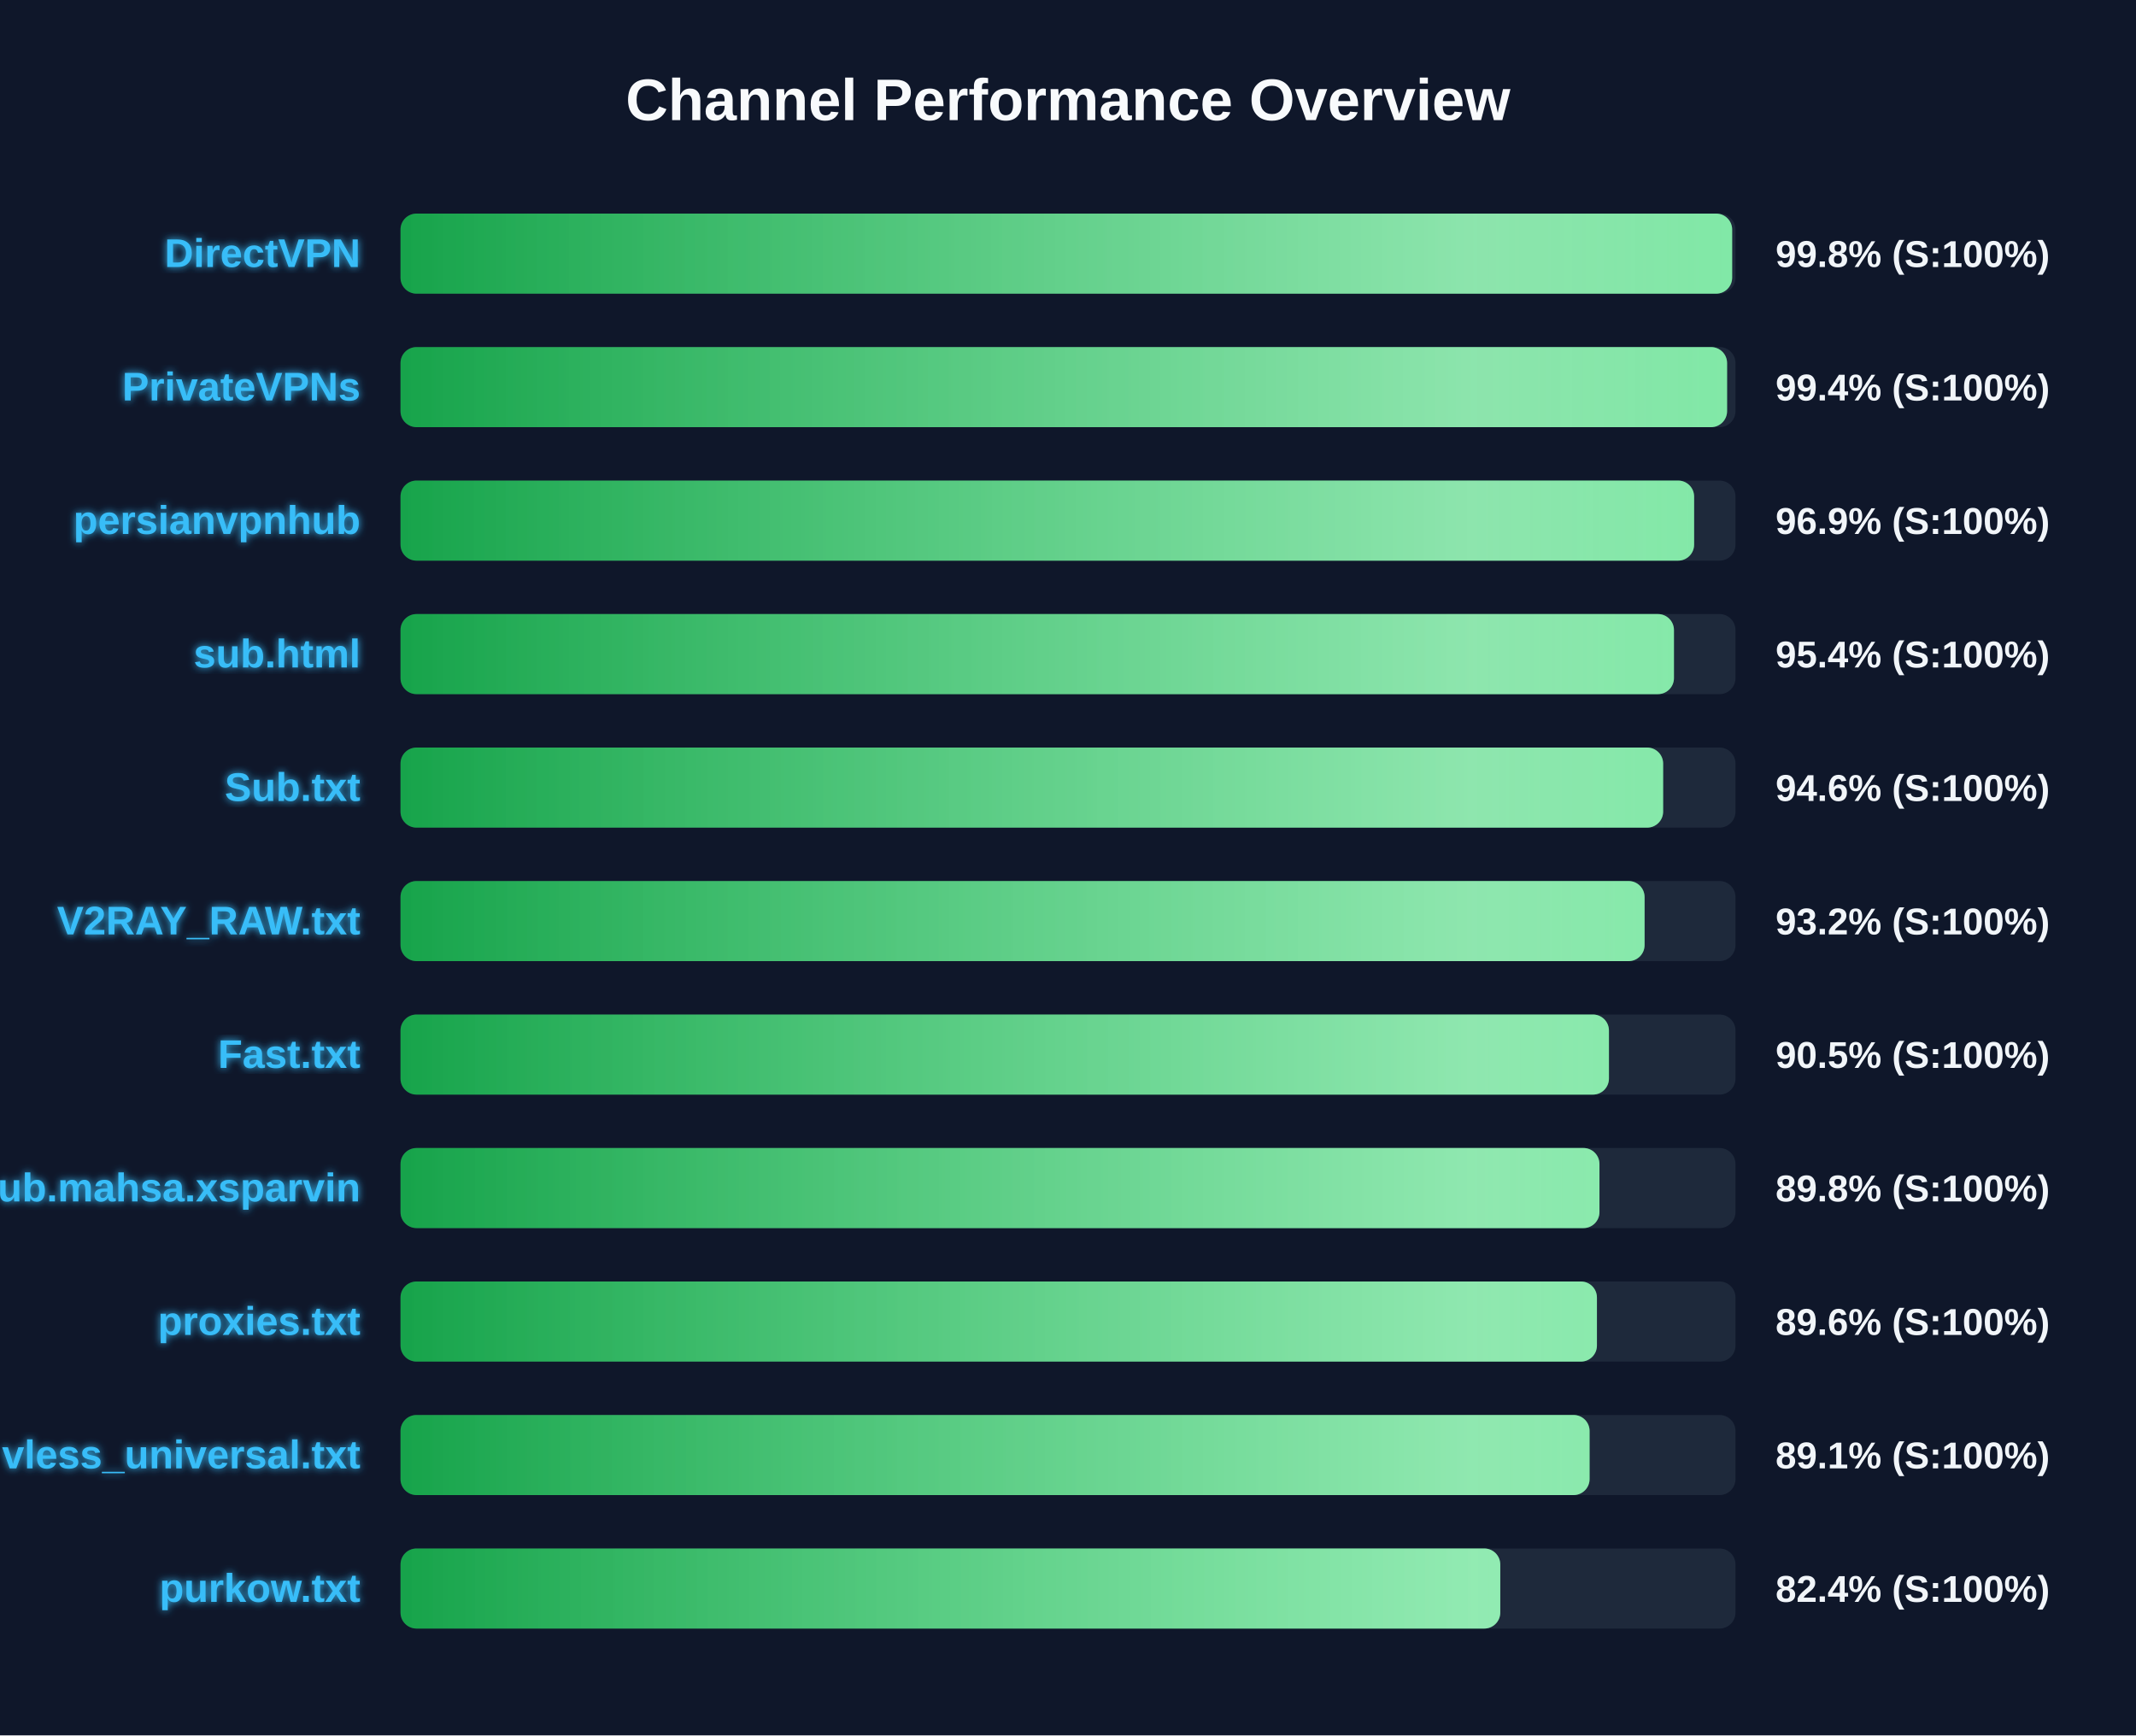
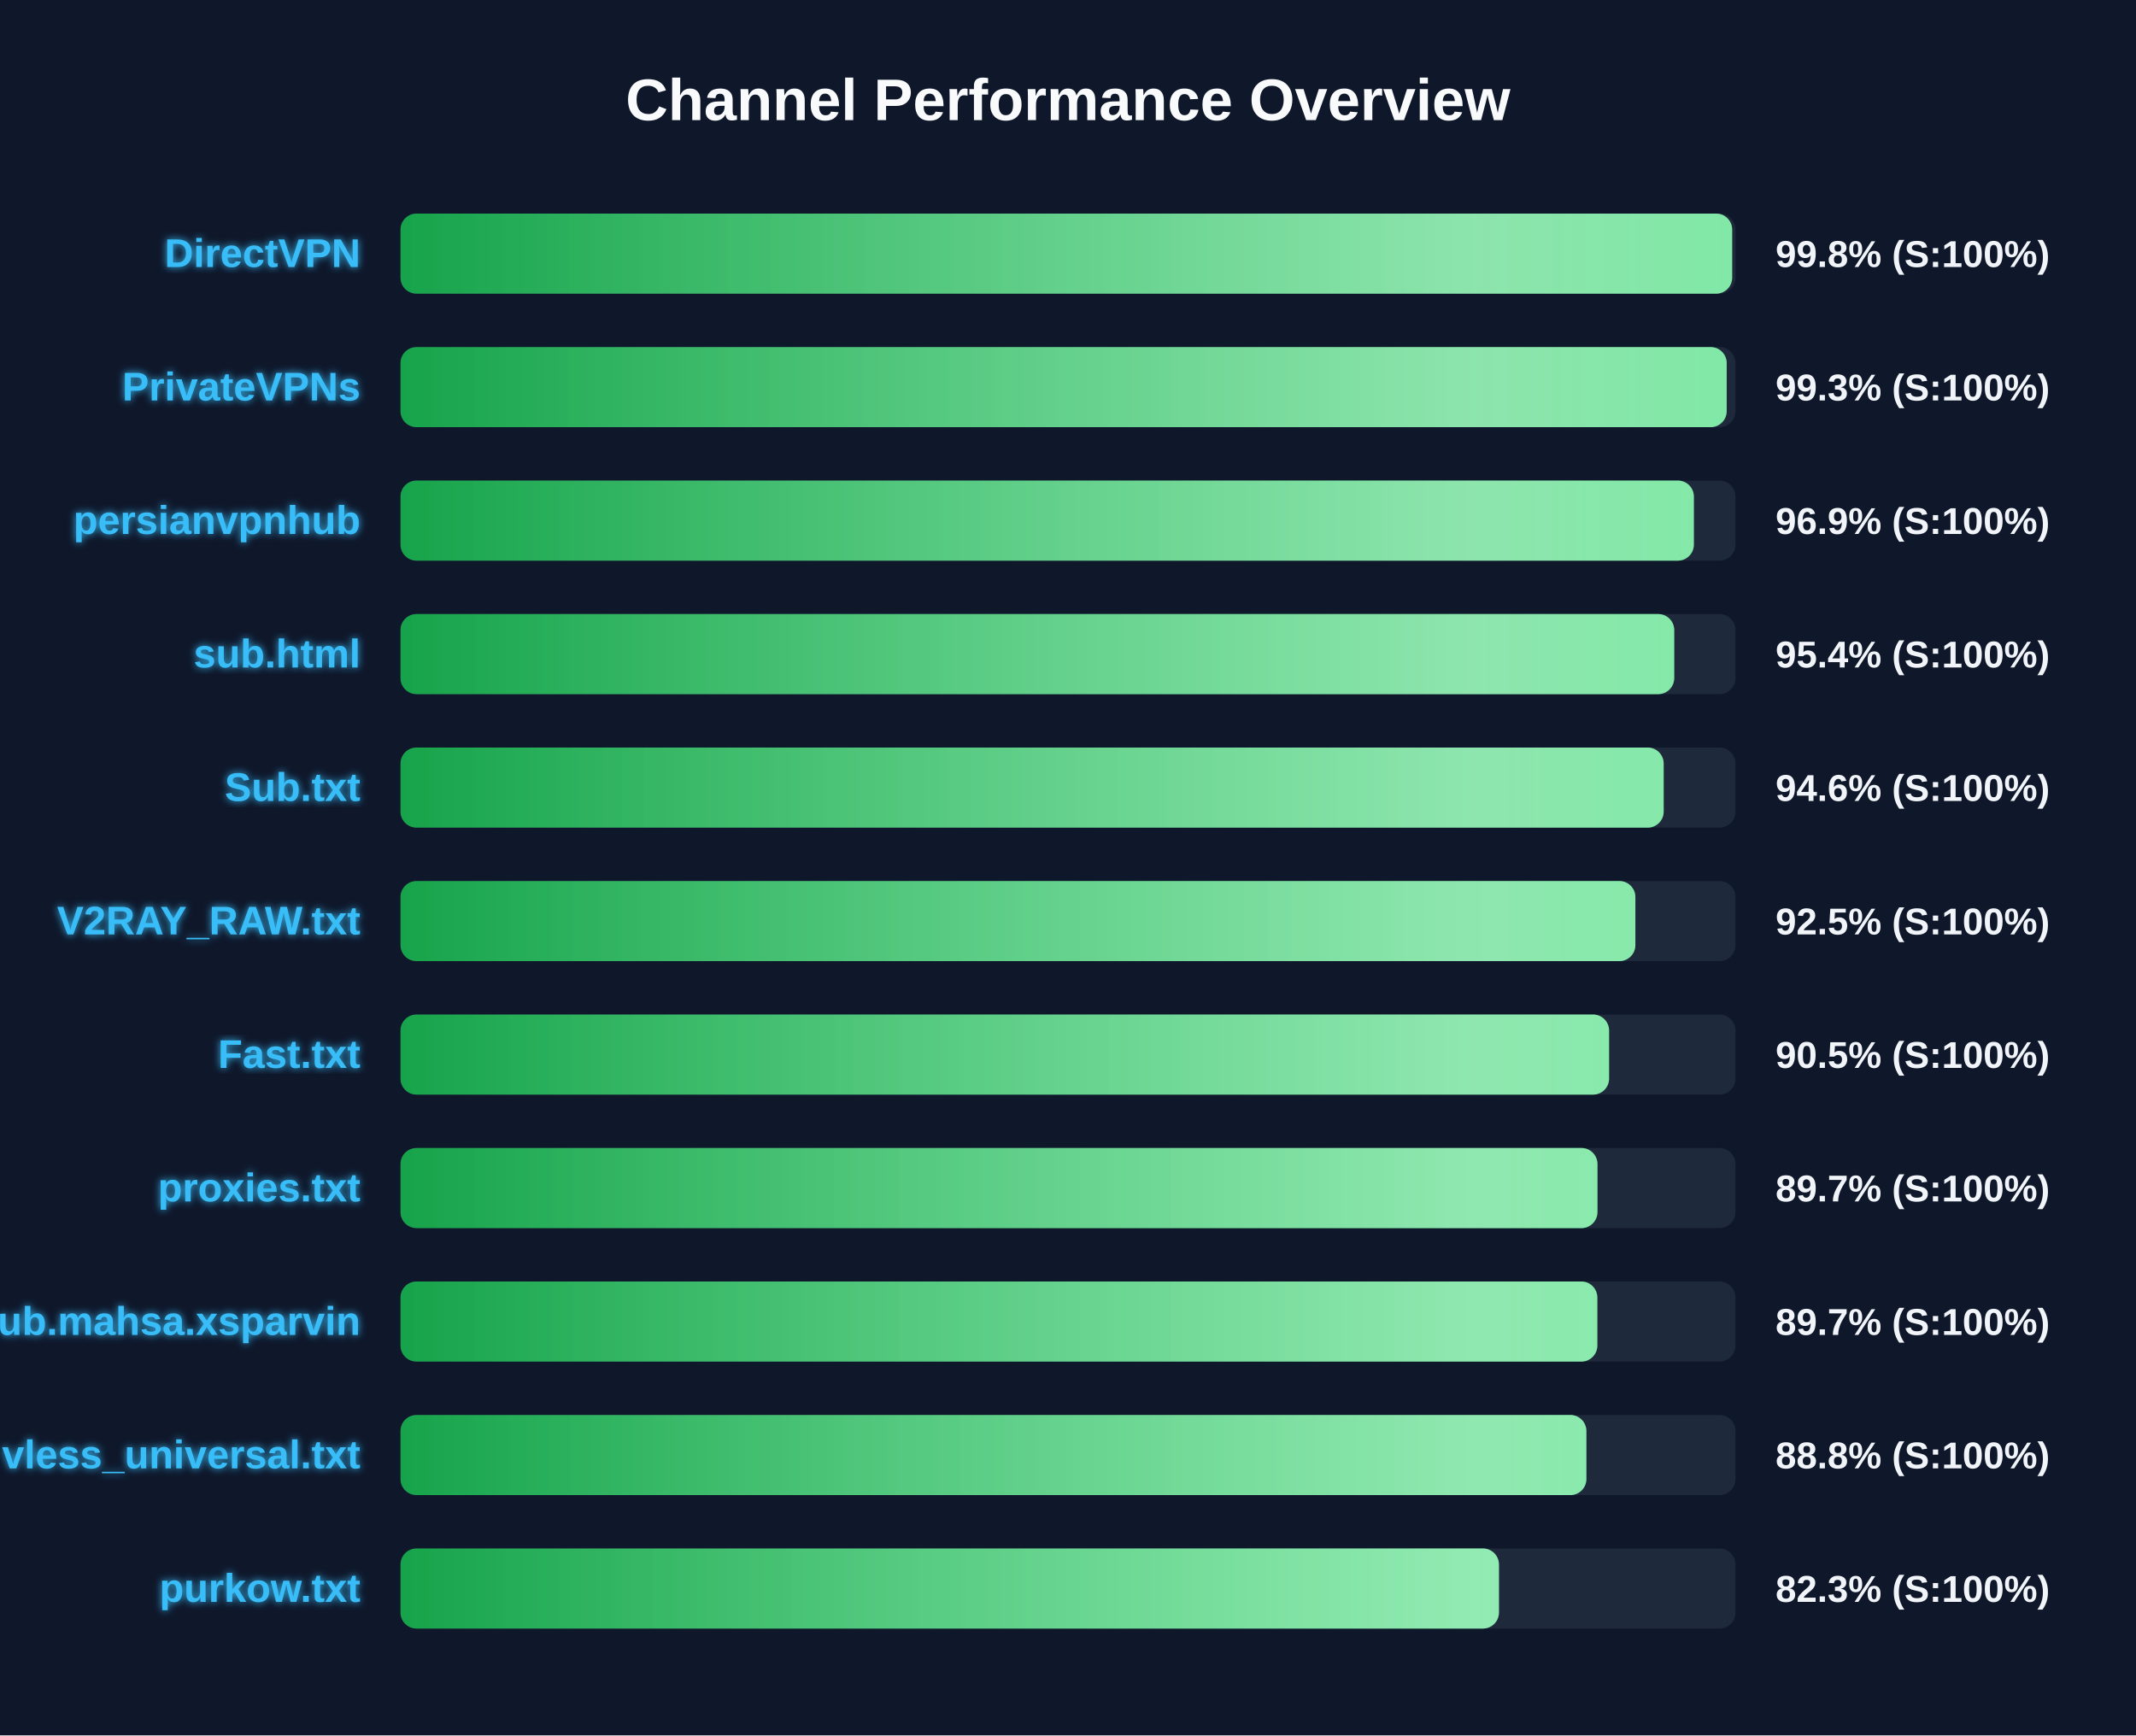
<svg xmlns="http://www.w3.org/2000/svg" width="800" height="650" version="1.1">
  <defs>
    <linearGradient id="grad-green" x1="0%" y1="0%" x2="100%" y2="0%">
      <stop offset="0%" stop-color="#16a34a" />
      <stop offset="100%" stop-color="#4ade80" />
    </linearGradient>
    <linearGradient id="grad-yellow" x1="0%" y1="0%" x2="100%" y2="0%">
      <stop offset="0%" stop-color="#ca8a04" />
      <stop offset="100%" stop-color="#fde047" />
    </linearGradient>
    <linearGradient id="grad-red" x1="0%" y1="0%" x2="100%" y2="0%">
      <stop offset="0%" stop-color="#dc2626" />
      <stop offset="100%" stop-color="#f87171" />
    </linearGradient>
    <linearGradient id="shimmer" x1="0%" y1="0%" x2="100%" y2="0%">
      <stop offset="0%" stop-color="rgba(255,255,255,0)" />
      <stop offset="50%" stop-color="rgba(255,255,255,0.4)" />
      <stop offset="100%" stop-color="rgba(255,255,255,0)" />
    </linearGradient>
    <filter id="glow" x="-20%" y="-20%" width="140%" height="140%">
      <feGaussianBlur stdDeviation="1.5" result="blur" />
      <feComposite in="SourceGraphic" in2="blur" operator="over" />
    </filter>
  </defs>
  <style>
        .bg-rect { fill: #0f172a; }
        .title { font: bold 22px 'Segoe UI', Arial, sans-serif; fill: #f8fafc; }
        .row { font: bold 15px 'Segoe UI', Arial, sans-serif; fill: #38bdf8; filter: url(#glow); }
        .score { font: bold 14px 'Segoe UI', Arial, sans-serif; fill: #f1f5f9; }
        @keyframes shimmer-anim {
            0% { transform: translateX(-100%); }
            100% { transform: translateX(200%); }
        }
        .shimmer-rect {
            animation: shimmer-anim 2.5s infinite linear;
        }
    </style>
  <rect width="100%" height="100%" class="bg-rect" />
  <text x="400" y="45" text-anchor="middle" class="title">Channel Performance Overview</text>
  <rect x="150" y="80" width="500" height="30" fill="#1e293b" rx="6" />
  <clipPath id="clip-0">
    <rect x="150" y="80" width="498.75" height="30" rx="6" />
  </clipPath>
  <rect x="150" y="80" width="498.75" height="30" fill="url(#grad-green)" rx="6" />
  <g clip-path="url(#clip-0)">
    <rect x="150" y="80" width="100%" height="30" fill="url(#shimmer)" class="shimmer-rect" />
  </g>
  <text x="135" y="100" text-anchor="end" class="row">DirectVPN</text>
  <text x="665" y="100" text-anchor="start" class="score">99.8% (S:100%)</text>
  <rect x="150" y="130" width="500" height="30" fill="#1e293b" rx="6" />
  <clipPath id="clip-1">
-     <rect x="150" y="130" width="496.85" height="30" rx="6" />
+     <rect x="150" y="130" width="496.7" height="30" rx="6" />
  </clipPath>
-   <rect x="150" y="130" width="496.85" height="30" fill="url(#grad-green)" rx="6" />
+   <rect x="150" y="130" width="496.7" height="30" fill="url(#grad-green)" rx="6" />
  <g clip-path="url(#clip-1)">
    <rect x="150" y="130" width="100%" height="30" fill="url(#shimmer)" class="shimmer-rect" />
  </g>
  <text x="135" y="150" text-anchor="end" class="row">PrivateVPNs</text>
-   <text x="665" y="150" text-anchor="start" class="score">99.4% (S:100%)</text>
+   <text x="665" y="150" text-anchor="start" class="score">99.3% (S:100%)</text>
  <rect x="150" y="180" width="500" height="30" fill="#1e293b" rx="6" />
  <clipPath id="clip-2">
-     <rect x="150" y="180" width="484.5" height="30" rx="6" />
+     <rect x="150" y="180" width="484.4" height="30" rx="6" />
  </clipPath>
-   <rect x="150" y="180" width="484.5" height="30" fill="url(#grad-green)" rx="6" />
+   <rect x="150" y="180" width="484.4" height="30" fill="url(#grad-green)" rx="6" />
  <g clip-path="url(#clip-2)">
    <rect x="150" y="180" width="100%" height="30" fill="url(#shimmer)" class="shimmer-rect" />
  </g>
  <text x="135" y="200" text-anchor="end" class="row">persianvpnhub</text>
  <text x="665" y="200" text-anchor="start" class="score">96.9% (S:100%)</text>
  <rect x="150" y="230" width="500" height="30" fill="#1e293b" rx="6" />
  <clipPath id="clip-3">
-     <rect x="150" y="230" width="476.95" height="30" rx="6" />
+     <rect x="150" y="230" width="477.05" height="30" rx="6" />
  </clipPath>
-   <rect x="150" y="230" width="476.95" height="30" fill="url(#grad-green)" rx="6" />
+   <rect x="150" y="230" width="477.05" height="30" fill="url(#grad-green)" rx="6" />
  <g clip-path="url(#clip-3)">
    <rect x="150" y="230" width="100%" height="30" fill="url(#shimmer)" class="shimmer-rect" />
  </g>
  <text x="135" y="250" text-anchor="end" class="row">sub.html</text>
  <text x="665" y="250" text-anchor="start" class="score">95.4% (S:100%)</text>
  <rect x="150" y="280" width="500" height="30" fill="#1e293b" rx="6" />
  <clipPath id="clip-4">
-     <rect x="150" y="280" width="472.9" height="30" rx="6" />
+     <rect x="150" y="280" width="473.1" height="30" rx="6" />
  </clipPath>
-   <rect x="150" y="280" width="472.9" height="30" fill="url(#grad-green)" rx="6" />
+   <rect x="150" y="280" width="473.1" height="30" fill="url(#grad-green)" rx="6" />
  <g clip-path="url(#clip-4)">
    <rect x="150" y="280" width="100%" height="30" fill="url(#shimmer)" class="shimmer-rect" />
  </g>
  <text x="135" y="300" text-anchor="end" class="row">Sub.txt</text>
  <text x="665" y="300" text-anchor="start" class="score">94.6% (S:100%)</text>
  <rect x="150" y="330" width="500" height="30" fill="#1e293b" rx="6" />
  <clipPath id="clip-5">
-     <rect x="150" y="330" width="465.95" height="30" rx="6" />
+     <rect x="150" y="330" width="462.5" height="30" rx="6" />
  </clipPath>
-   <rect x="150" y="330" width="465.95" height="30" fill="url(#grad-green)" rx="6" />
+   <rect x="150" y="330" width="462.5" height="30" fill="url(#grad-green)" rx="6" />
  <g clip-path="url(#clip-5)">
    <rect x="150" y="330" width="100%" height="30" fill="url(#shimmer)" class="shimmer-rect" />
  </g>
  <text x="135" y="350" text-anchor="end" class="row">V2RAY_RAW.txt</text>
-   <text x="665" y="350" text-anchor="start" class="score">93.2% (S:100%)</text>
+   <text x="665" y="350" text-anchor="start" class="score">92.5% (S:100%)</text>
  <rect x="150" y="380" width="500" height="30" fill="#1e293b" rx="6" />
  <clipPath id="clip-6">
-     <rect x="150" y="380" width="452.6" height="30" rx="6" />
+     <rect x="150" y="380" width="452.65" height="30" rx="6" />
  </clipPath>
-   <rect x="150" y="380" width="452.6" height="30" fill="url(#grad-green)" rx="6" />
+   <rect x="150" y="380" width="452.65" height="30" fill="url(#grad-green)" rx="6" />
  <g clip-path="url(#clip-6)">
    <rect x="150" y="380" width="100%" height="30" fill="url(#shimmer)" class="shimmer-rect" />
  </g>
  <text x="135" y="400" text-anchor="end" class="row">Fast.txt</text>
  <text x="665" y="400" text-anchor="start" class="score">90.5% (S:100%)</text>
  <rect x="150" y="430" width="500" height="30" fill="#1e293b" rx="6" />
  <clipPath id="clip-7">
-     <rect x="150" y="430" width="449.05" height="30" rx="6" />
+     <rect x="150" y="430" width="448.3" height="30" rx="6" />
  </clipPath>
-   <rect x="150" y="430" width="449.05" height="30" fill="url(#grad-green)" rx="6" />
+   <rect x="150" y="430" width="448.3" height="30" fill="url(#grad-green)" rx="6" />
  <g clip-path="url(#clip-7)">
    <rect x="150" y="430" width="100%" height="30" fill="url(#shimmer)" class="shimmer-rect" />
  </g>
-   <text x="135" y="450" text-anchor="end" class="row">Sub.mahsa.xsparvin</text>
-   <text x="665" y="450" text-anchor="start" class="score">89.8% (S:100%)</text>
+   <text x="135" y="450" text-anchor="end" class="row">proxies.txt</text>
+   <text x="665" y="450" text-anchor="start" class="score">89.7% (S:100%)</text>
  <rect x="150" y="480" width="500" height="30" fill="#1e293b" rx="6" />
  <clipPath id="clip-8">
-     <rect x="150" y="480" width="448.1" height="30" rx="6" />
+     <rect x="150" y="480" width="448.25" height="30" rx="6" />
  </clipPath>
-   <rect x="150" y="480" width="448.1" height="30" fill="url(#grad-green)" rx="6" />
+   <rect x="150" y="480" width="448.25" height="30" fill="url(#grad-green)" rx="6" />
  <g clip-path="url(#clip-8)">
    <rect x="150" y="480" width="100%" height="30" fill="url(#shimmer)" class="shimmer-rect" />
  </g>
-   <text x="135" y="500" text-anchor="end" class="row">proxies.txt</text>
-   <text x="665" y="500" text-anchor="start" class="score">89.6% (S:100%)</text>
+   <text x="135" y="500" text-anchor="end" class="row">Sub.mahsa.xsparvin</text>
+   <text x="665" y="500" text-anchor="start" class="score">89.7% (S:100%)</text>
  <rect x="150" y="530" width="500" height="30" fill="#1e293b" rx="6" />
  <clipPath id="clip-9">
-     <rect x="150" y="530" width="445.35" height="30" rx="6" />
+     <rect x="150" y="530" width="444.15" height="30" rx="6" />
  </clipPath>
-   <rect x="150" y="530" width="445.35" height="30" fill="url(#grad-green)" rx="6" />
+   <rect x="150" y="530" width="444.15" height="30" fill="url(#grad-green)" rx="6" />
  <g clip-path="url(#clip-9)">
    <rect x="150" y="530" width="100%" height="30" fill="url(#shimmer)" class="shimmer-rect" />
  </g>
  <text x="135" y="550" text-anchor="end" class="row">vless_universal.txt</text>
-   <text x="665" y="550" text-anchor="start" class="score">89.1% (S:100%)</text>
+   <text x="665" y="550" text-anchor="start" class="score">88.8% (S:100%)</text>
  <rect x="150" y="580" width="500" height="30" fill="#1e293b" rx="6" />
  <clipPath id="clip-10">
-     <rect x="150" y="580" width="411.9" height="30" rx="6" />
+     <rect x="150" y="580" width="411.4" height="30" rx="6" />
  </clipPath>
-   <rect x="150" y="580" width="411.9" height="30" fill="url(#grad-green)" rx="6" />
+   <rect x="150" y="580" width="411.4" height="30" fill="url(#grad-green)" rx="6" />
  <g clip-path="url(#clip-10)">
    <rect x="150" y="580" width="100%" height="30" fill="url(#shimmer)" class="shimmer-rect" />
  </g>
  <text x="135" y="600" text-anchor="end" class="row">purkow.txt</text>
-   <text x="665" y="600" text-anchor="start" class="score">82.4% (S:100%)</text>
+   <text x="665" y="600" text-anchor="start" class="score">82.3% (S:100%)</text>
</svg>
